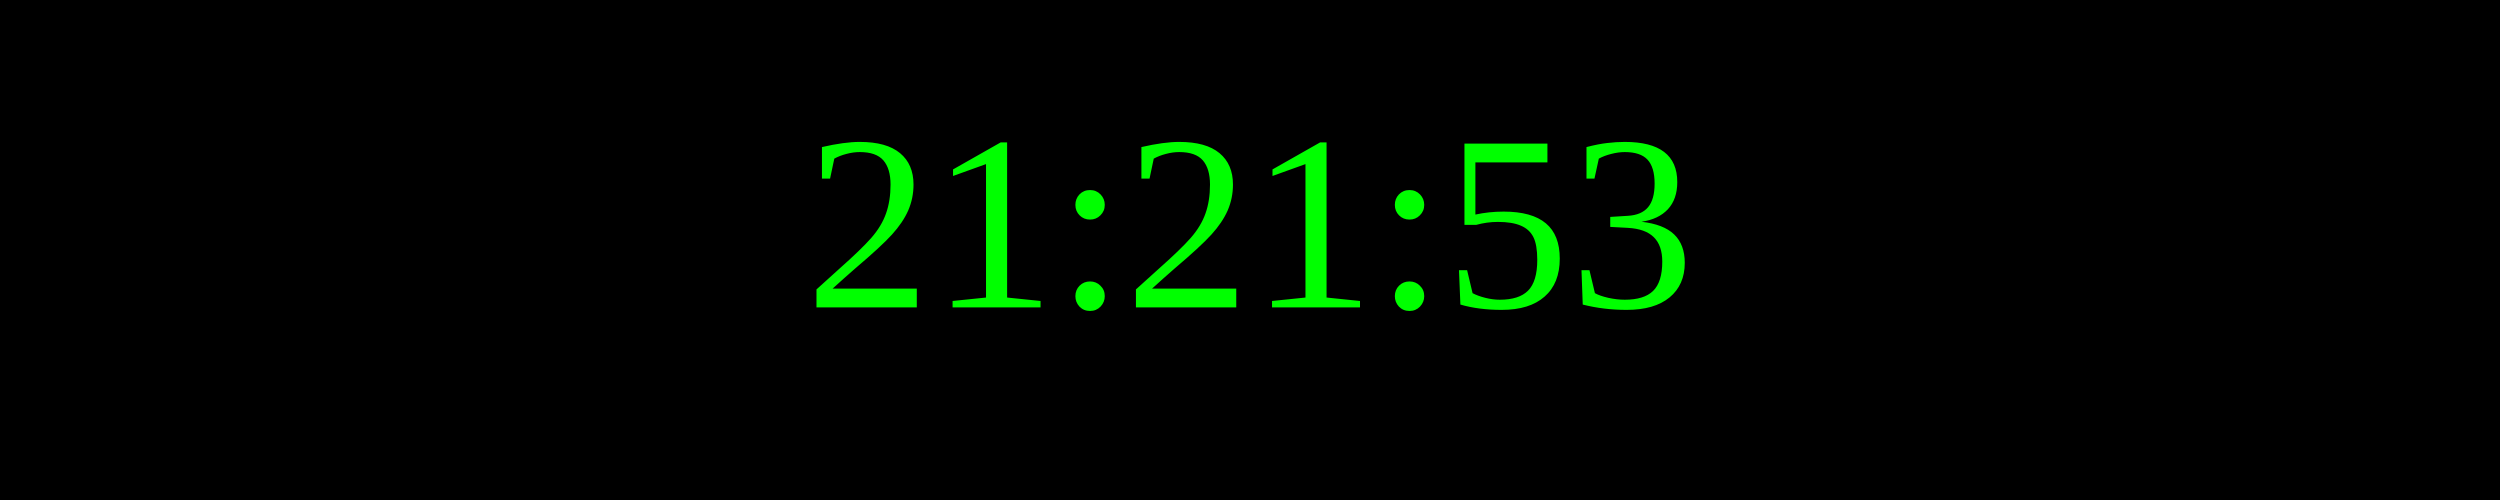
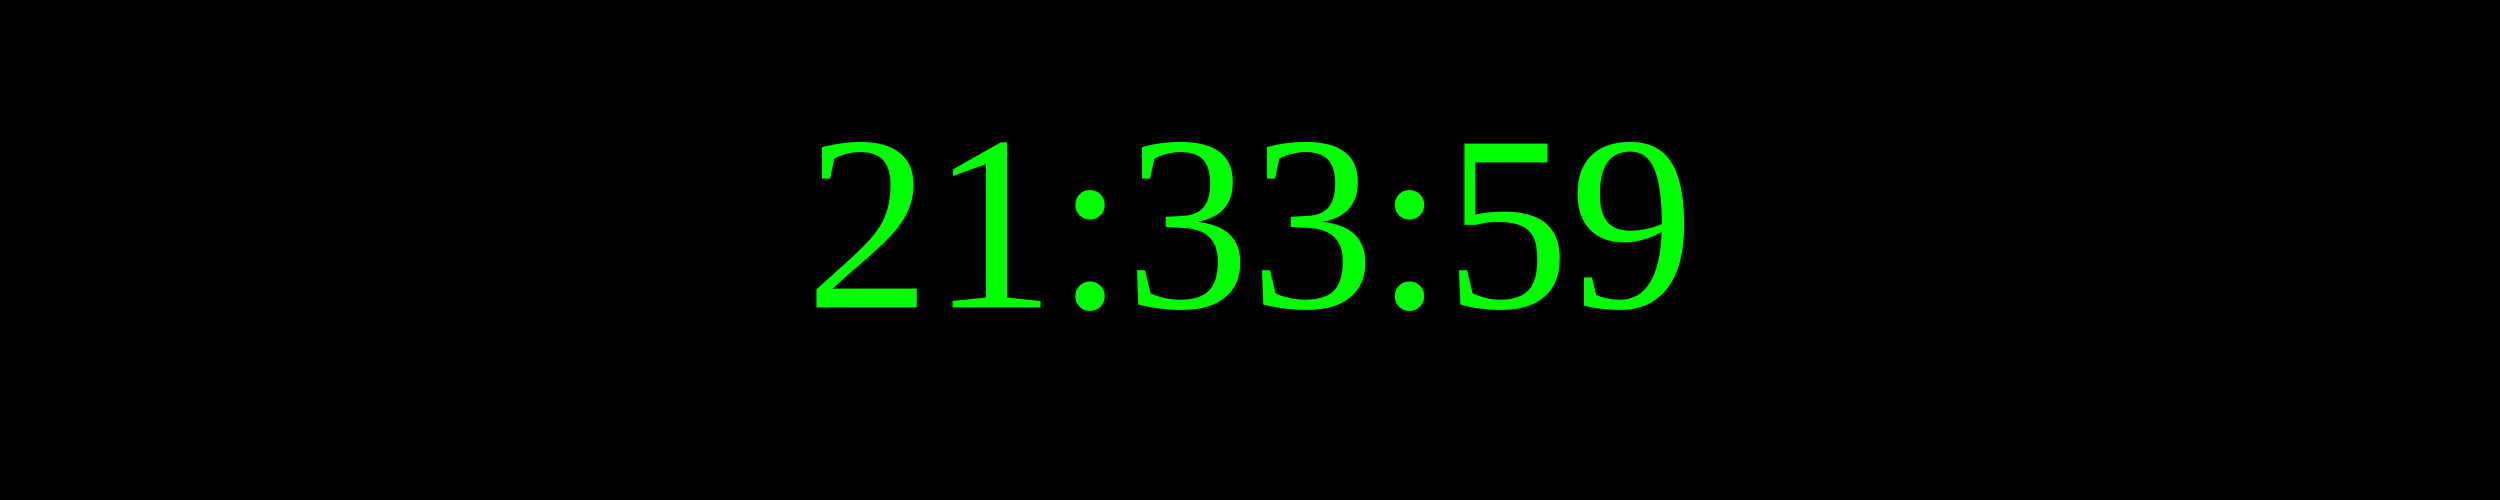
<svg xmlns="http://www.w3.org/2000/svg" width="250" height="50">
  <rect width="100%" height="100%" fill="black" />
  <text x="50%" y="50%" font-size="25" fill="lime" text-anchor="middle" dominant-baseline="middle">
- 21:21:53
+ 21:33:59
</text>
</svg>
